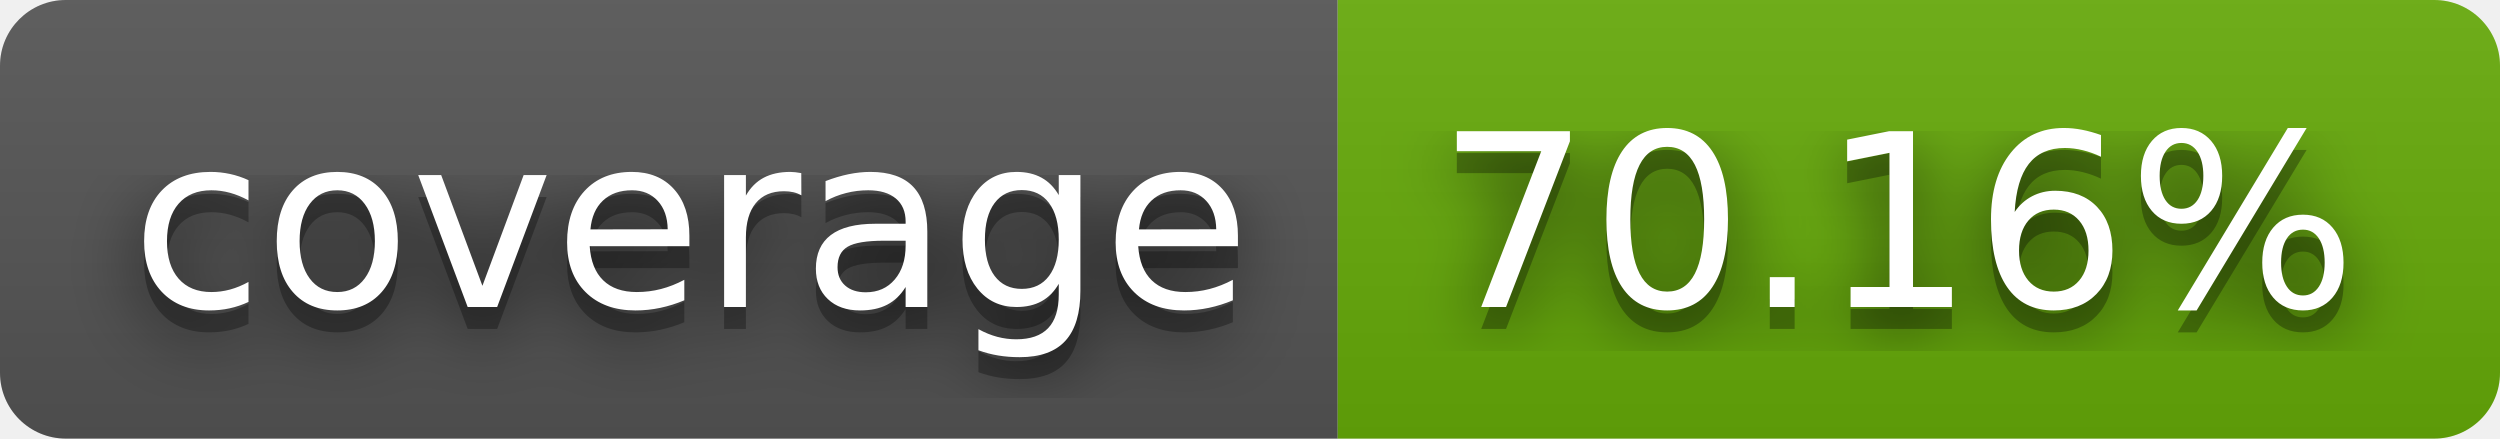
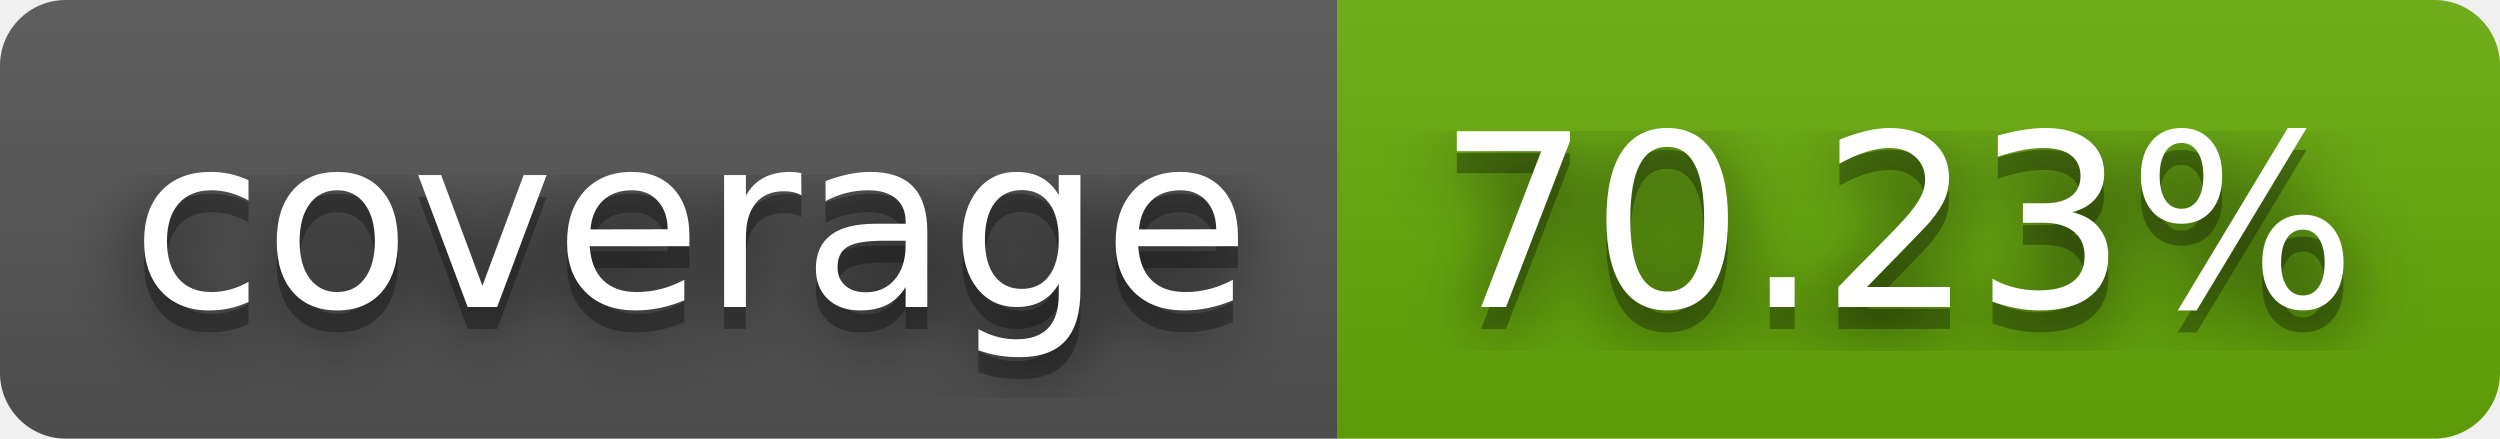
- <svg xmlns="http://www.w3.org/2000/svg" width="114" height="20" role="img" aria-label="coverage: 70.16%">
+ <svg xmlns="http://www.w3.org/2000/svg" width="114" height="20" role="img" aria-label="coverage: 70.23%">
  <filter id="blur">
    <feGaussianBlur stdDeviation="16" />
  </filter>
  <linearGradient id="s" x2="0" y2="100%">
    <stop offset="0" stop-color="#bbb" stop-opacity=".1" />
    <stop offset="1" stop-opacity=".1" />
  </linearGradient>
  <clipPath id="r">
    <rect width="114" height="20" rx="3" />
  </clipPath>
  <g clip-path="url(#r)">
    <rect width="61" height="20" fill="#555" />
    <rect x="61" width="53" height="20" fill="#67ac09" />
    <rect width="114" height="20" fill="url(#s)" />
  </g>
  <g fill="#fff" text-anchor="middle" font-family="Verdana,Geneva,DejaVu Sans,sans-serif" text-rendering="geometricPrecision" font-size="110">
    <g transform="scale(.1)">
      <g aria-hidden="true" fill="#010101">
        <text x="315" y="150" fill-opacity=".8" filter="url(#blur)" textLength="510">coverage</text>
        <text x="315" y="150" fill-opacity=".3" textLength="510">coverage</text>
      </g>
      <text x="315" y="140" textLength="510">coverage</text>
    </g>
    <g transform="scale(.1)">
      <g aria-hidden="true" fill="#010101">
-         <text x="865" y="150" fill-opacity=".8" filter="url(#blur)" textLength="430">70.16%</text>
-         <text x="865" y="150" fill-opacity=".3" textLength="430">70.16%</text>
+         <text x="865" y="150" fill-opacity=".8" filter="url(#blur)" textLength="430">70.23%</text>
+         <text x="865" y="150" fill-opacity=".3" textLength="430">70.23%</text>
      </g>
-       <text x="865" y="140" textLength="430">70.16%</text>
+       <text x="865" y="140" textLength="430">70.23%</text>
    </g>
  </g>
</svg>
